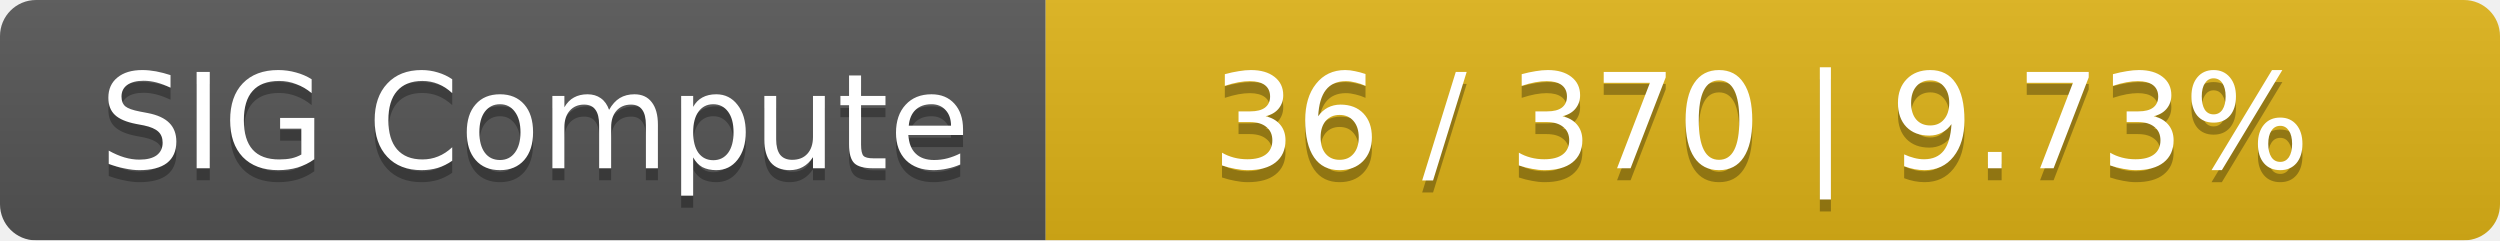
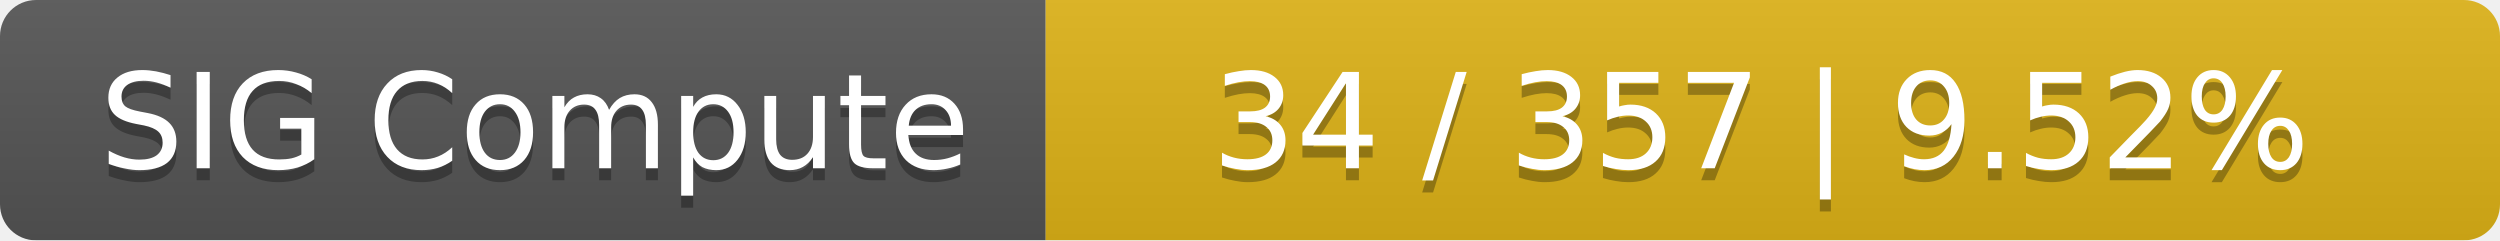
<svg xmlns="http://www.w3.org/2000/svg" width="208" height="20">
  <linearGradient id="smooth" x2="0" y2="100%">
    <stop offset="0" stop-color="#bbb" stop-opacity=".1" />
    <stop offset="1" stop-opacity=".1" />
  </linearGradient>
  <mask id="round">
    <rect width="208" height="20" rx="3" fill="#fff" />
  </mask>
  <g mask="url(#round)">
    <rect width="87" height="20" fill="#555" />
    <rect x="87" width="121" height="20" fill="#dfb317" />
    <rect width="208" height="20" fill="url(#smooth)" />
  </g>
  <g fill="#fff" text-anchor="middle" font-family="DejaVu Sans,Verdana,Geneva,sans-serif" font-size="11">
    <text x="44.5" y="15" fill="#010101" fill-opacity=".3">SIG Compute</text>
    <text x="44.5" y="14">SIG Compute</text>
-     <text x="146.5" y="15" fill="#010101" fill-opacity=".3">36 / 370    |    9.73%</text>
-     <text x="146.5" y="14">36 / 370    |    9.73%</text>
+     <text x="146.5" y="15" fill="#010101" fill-opacity=".3">34 / 357    |    9.52%</text>
+     <text x="146.5" y="14">34 / 357    |    9.52%</text>
  </g>
</svg>
